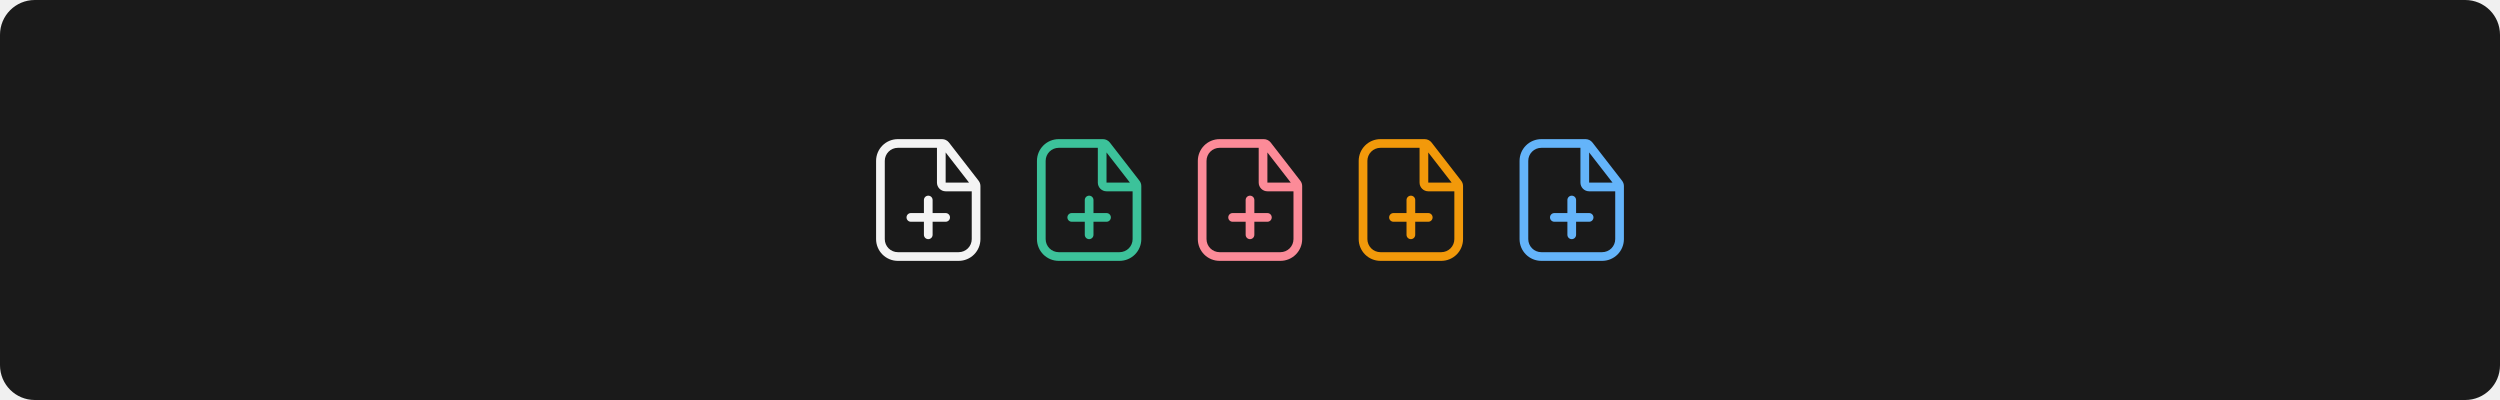
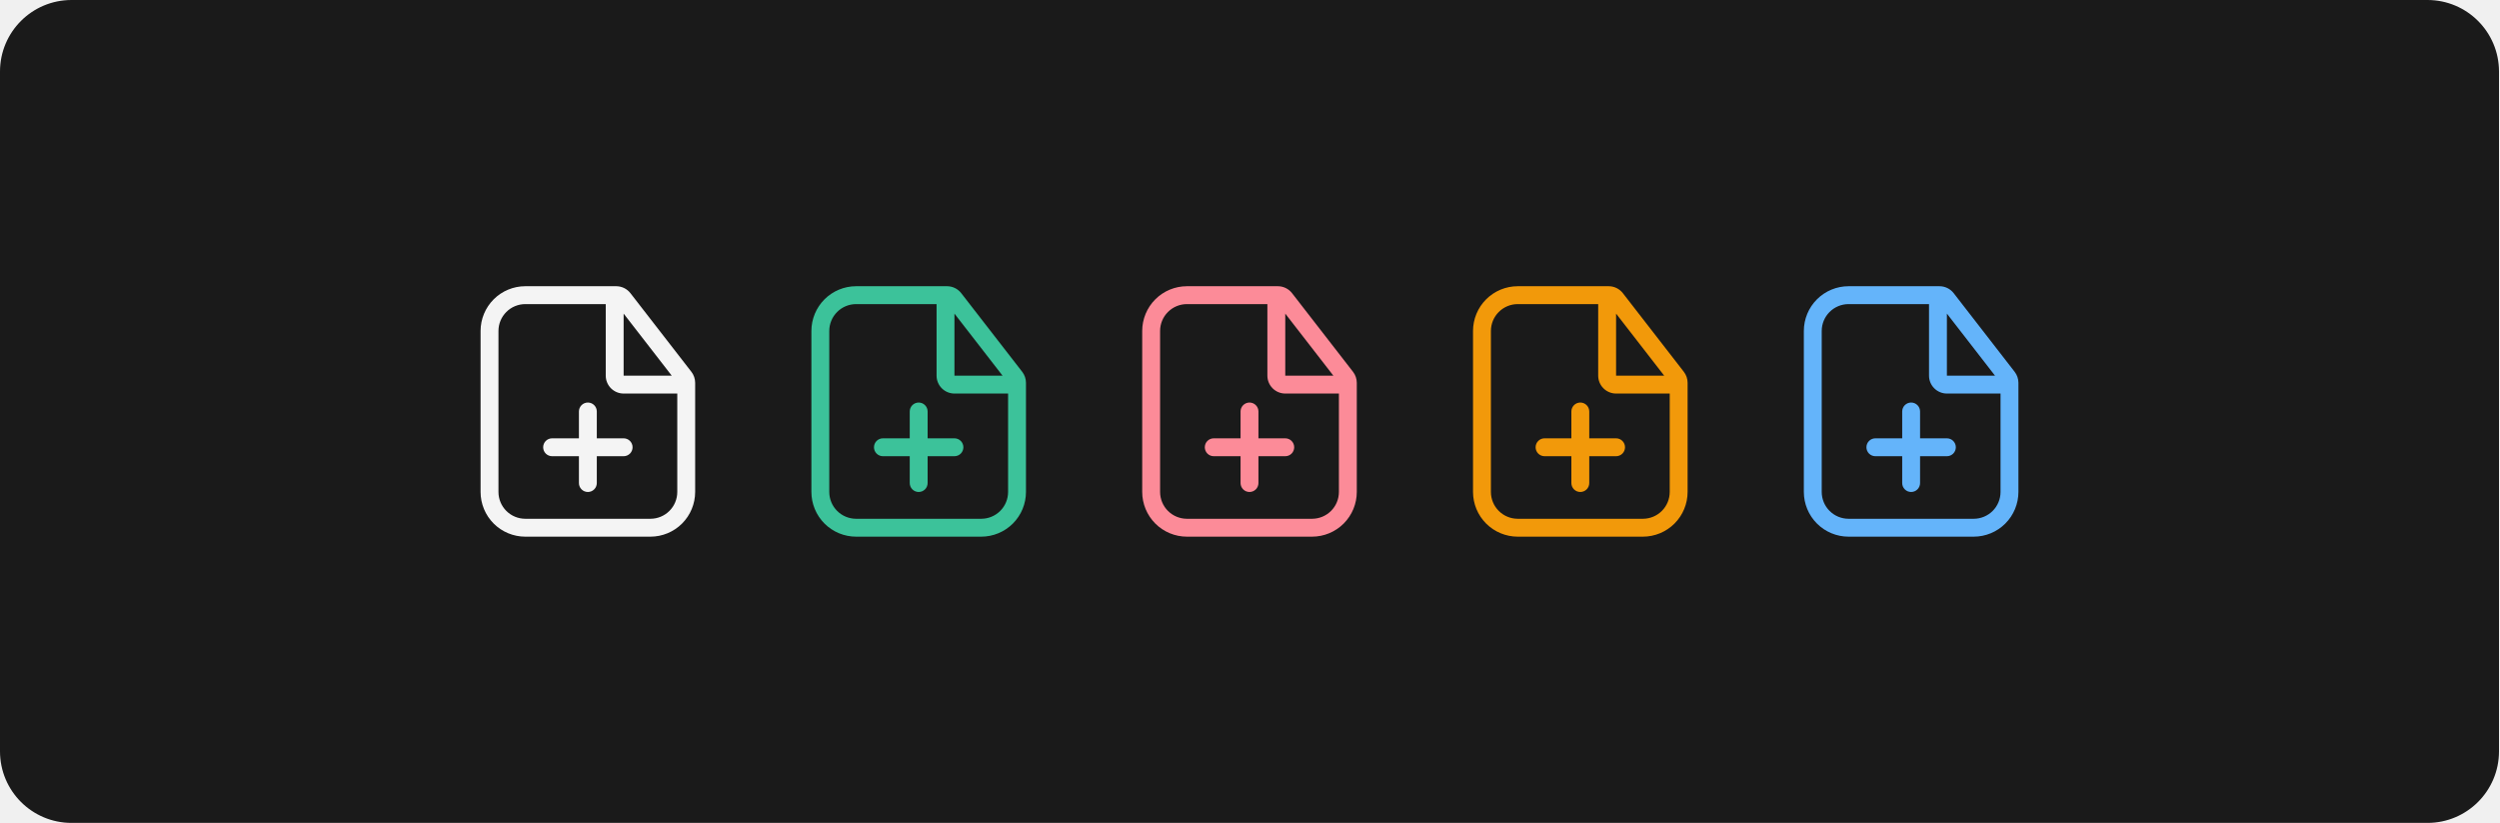
- <svg xmlns="http://www.w3.org/2000/svg" width="1150" height="184" viewBox="0 0 1150 184" fill="none">
-   <rect width="1150" height="184" rx="16" fill="#1A1A1A" />
-   <path d="M435 98.009H429V92.009C429 91.478 428.789 90.969 428.414 90.594C428.039 90.219 427.53 90.009 427 90.009C426.47 90.009 425.961 90.219 425.586 90.594C425.211 90.969 425 91.478 425 92.009V98.009H419C418.47 98.009 417.961 98.219 417.586 98.594C417.211 98.969 417 99.478 417 100.009C417 100.539 417.211 101.048 417.586 101.423C417.961 101.798 418.47 102.009 419 102.009H425V108.009C425 108.539 425.211 109.048 425.586 109.423C425.961 109.798 426.47 110.009 427 110.009C427.53 110.009 428.039 109.798 428.414 109.423C428.789 109.048 429 108.539 429 108.009V102.009H435C435.53 102.009 436.039 101.798 436.414 101.423C436.789 101.048 437 100.539 437 100.009C437 99.478 436.789 98.969 436.414 98.594C436.039 98.219 435.53 98.009 435 98.009Z" fill="white" fill-opacity="0.95" />
-   <path d="M450.16 83.141L436.514 65.548C436.138 65.067 435.659 64.678 435.112 64.41C434.564 64.142 433.963 64.001 433.354 63.999H413C410.349 64.002 407.807 65.057 405.932 66.931C404.058 68.806 403.003 71.348 403 73.999V109.999C403.003 112.65 404.058 115.192 405.932 117.067C407.807 118.941 410.349 119.996 413 119.999H441C443.651 119.996 446.193 118.941 448.068 117.067C449.942 115.192 450.997 112.65 451 109.999V85.595C450.999 84.707 450.703 83.844 450.16 83.141ZM445.762 83.999H435V70.124L445.762 83.999ZM441 115.999H413C411.409 115.997 409.884 115.364 408.759 114.24C407.634 113.115 407.002 111.59 407 109.999V73.999C407.002 72.408 407.634 70.883 408.759 69.758C409.884 68.633 411.409 68.001 413 67.999L431 68.001V83.999C431.001 85.059 431.423 86.076 432.173 86.826C432.923 87.576 433.94 87.998 435 87.999H447V109.999C446.998 111.59 446.366 113.115 445.241 114.24C444.116 115.364 442.591 115.997 441 115.999Z" fill="white" fill-opacity="0.95" />
-   <path d="M509 98.009H503V92.009C503 91.478 502.789 90.969 502.414 90.594C502.039 90.219 501.53 90.009 501 90.009C500.47 90.009 499.961 90.219 499.586 90.594C499.211 90.969 499 91.478 499 92.009V98.009H493C492.47 98.009 491.961 98.219 491.586 98.594C491.211 98.969 491 99.478 491 100.009C491 100.539 491.211 101.048 491.586 101.423C491.961 101.798 492.47 102.009 493 102.009H499V108.009C499 108.539 499.211 109.048 499.586 109.423C499.961 109.798 500.47 110.009 501 110.009C501.53 110.009 502.039 109.798 502.414 109.423C502.789 109.048 503 108.539 503 108.009V102.009H509C509.53 102.009 510.039 101.798 510.414 101.423C510.789 101.048 511 100.539 511 100.009C511 99.478 510.789 98.969 510.414 98.594C510.039 98.219 509.53 98.009 509 98.009Z" fill="#3CC29A" />
-   <path d="M524.16 83.141L510.514 65.548C510.138 65.067 509.659 64.678 509.112 64.41C508.564 64.142 507.963 64.001 507.354 63.999H487C484.349 64.002 481.807 65.057 479.932 66.931C478.058 68.806 477.003 71.348 477 73.999V109.999C477.003 112.65 478.058 115.192 479.932 117.067C481.807 118.941 484.349 119.996 487 119.999H515C517.651 119.996 520.193 118.941 522.068 117.067C523.942 115.192 524.997 112.65 525 109.999V85.595C524.999 84.707 524.703 83.844 524.16 83.141ZM519.762 83.999H509V70.124L519.762 83.999ZM515 115.999H487C485.409 115.997 483.884 115.364 482.759 114.24C481.634 113.115 481.002 111.59 481 109.999V73.999C481.002 72.408 481.634 70.883 482.759 69.758C483.884 68.633 485.409 68.001 487 67.999L505 68.001V83.999C505.001 85.059 505.423 86.076 506.173 86.826C506.923 87.576 507.94 87.998 509 87.999H521V109.999C520.998 111.59 520.366 113.115 519.241 114.24C518.116 115.364 516.591 115.997 515 115.999Z" fill="#3CC29A" />
-   <path d="M583 98.009H577V92.009C577 91.478 576.789 90.969 576.414 90.594C576.039 90.219 575.53 90.009 575 90.009C574.47 90.009 573.961 90.219 573.586 90.594C573.211 90.969 573 91.478 573 92.009V98.009H567C566.47 98.009 565.961 98.219 565.586 98.594C565.211 98.969 565 99.478 565 100.009C565 100.539 565.211 101.048 565.586 101.423C565.961 101.798 566.47 102.009 567 102.009H573V108.009C573 108.539 573.211 109.048 573.586 109.423C573.961 109.798 574.47 110.009 575 110.009C575.53 110.009 576.039 109.798 576.414 109.423C576.789 109.048 577 108.539 577 108.009V102.009H583C583.53 102.009 584.039 101.798 584.414 101.423C584.789 101.048 585 100.539 585 100.009C585 99.478 584.789 98.969 584.414 98.594C584.039 98.219 583.53 98.009 583 98.009Z" fill="#FC8B98" />
-   <path d="M598.16 83.141L584.514 65.548C584.138 65.067 583.659 64.678 583.112 64.41C582.564 64.142 581.963 64.001 581.354 63.999H561C558.349 64.002 555.807 65.057 553.932 66.931C552.058 68.806 551.003 71.348 551 73.999V109.999C551.003 112.65 552.058 115.192 553.932 117.067C555.807 118.941 558.349 119.996 561 119.999H589C591.651 119.996 594.193 118.941 596.068 117.067C597.942 115.192 598.997 112.65 599 109.999V85.595C598.999 84.707 598.703 83.844 598.16 83.141ZM593.762 83.999H583V70.124L593.762 83.999ZM589 115.999H561C559.409 115.997 557.884 115.364 556.759 114.24C555.634 113.115 555.002 111.59 555 109.999V73.999C555.002 72.408 555.634 70.883 556.759 69.758C557.884 68.633 559.409 68.001 561 67.999L579 68.001V83.999C579.001 85.059 579.423 86.076 580.173 86.826C580.923 87.576 581.94 87.998 583 87.999H595V109.999C594.998 111.59 594.366 113.115 593.241 114.24C592.116 115.364 590.591 115.997 589 115.999Z" fill="#FC8B98" />
-   <path d="M657 98.009H651V92.009C651 91.478 650.789 90.969 650.414 90.594C650.039 90.219 649.53 90.009 649 90.009C648.47 90.009 647.961 90.219 647.586 90.594C647.211 90.969 647 91.478 647 92.009V98.009H641C640.47 98.009 639.961 98.219 639.586 98.594C639.211 98.969 639 99.478 639 100.009C639 100.539 639.211 101.048 639.586 101.423C639.961 101.798 640.47 102.009 641 102.009H647V108.009C647 108.539 647.211 109.048 647.586 109.423C647.961 109.798 648.47 110.009 649 110.009C649.53 110.009 650.039 109.798 650.414 109.423C650.789 109.048 651 108.539 651 108.009V102.009H657C657.53 102.009 658.039 101.798 658.414 101.423C658.789 101.048 659 100.539 659 100.009C659 99.478 658.789 98.969 658.414 98.594C658.039 98.219 657.53 98.009 657 98.009Z" fill="#F2990A" />
-   <path d="M672.16 83.141L658.514 65.548C658.138 65.067 657.659 64.678 657.112 64.41C656.564 64.142 655.963 64.001 655.354 63.999H635C632.349 64.002 629.807 65.057 627.932 66.931C626.058 68.806 625.003 71.348 625 73.999V109.999C625.003 112.65 626.058 115.192 627.932 117.067C629.807 118.941 632.349 119.996 635 119.999H663C665.651 119.996 668.193 118.941 670.068 117.067C671.942 115.192 672.997 112.65 673 109.999V85.595C672.999 84.707 672.703 83.844 672.16 83.141ZM667.762 83.999H657V70.124L667.762 83.999ZM663 115.999H635C633.409 115.997 631.884 115.364 630.759 114.24C629.634 113.115 629.002 111.59 629 109.999V73.999C629.002 72.408 629.634 70.883 630.759 69.758C631.884 68.633 633.409 68.001 635 67.999L653 68.001V83.999C653.001 85.059 653.423 86.076 654.173 86.826C654.923 87.576 655.94 87.998 657 87.999H669V109.999C668.998 111.59 668.366 113.115 667.241 114.24C666.116 115.364 664.591 115.997 663 115.999Z" fill="#F2990A" />
-   <path d="M731 98.009H725V92.009C725 91.478 724.789 90.969 724.414 90.594C724.039 90.219 723.53 90.009 723 90.009C722.47 90.009 721.961 90.219 721.586 90.594C721.211 90.969 721 91.478 721 92.009V98.009H715C714.47 98.009 713.961 98.219 713.586 98.594C713.211 98.969 713 99.478 713 100.009C713 100.539 713.211 101.048 713.586 101.423C713.961 101.798 714.47 102.009 715 102.009H721V108.009C721 108.539 721.211 109.048 721.586 109.423C721.961 109.798 722.47 110.009 723 110.009C723.53 110.009 724.039 109.798 724.414 109.423C724.789 109.048 725 108.539 725 108.009V102.009H731C731.53 102.009 732.039 101.798 732.414 101.423C732.789 101.048 733 100.539 733 100.009C733 99.478 732.789 98.969 732.414 98.594C732.039 98.219 731.53 98.009 731 98.009Z" fill="#64B4FA" />
-   <path d="M746.16 83.141L732.514 65.548C732.138 65.067 731.659 64.678 731.112 64.41C730.564 64.142 729.963 64.001 729.354 63.999H709C706.349 64.002 703.807 65.057 701.932 66.931C700.058 68.806 699.003 71.348 699 73.999V109.999C699.003 112.65 700.058 115.192 701.932 117.067C703.807 118.941 706.349 119.996 709 119.999H737C739.651 119.996 742.193 118.941 744.068 117.067C745.942 115.192 746.997 112.65 747 109.999V85.595C746.999 84.707 746.703 83.844 746.16 83.141ZM741.762 83.999H731V70.124L741.762 83.999ZM737 115.999H709C707.409 115.997 705.884 115.364 704.759 114.24C703.634 113.115 703.002 111.59 703 109.999V73.999C703.002 72.408 703.634 70.883 704.759 69.758C705.884 68.633 707.409 68.001 709 67.999L727 68.001V83.999C727.001 85.059 727.423 86.076 728.173 86.826C728.923 87.576 729.94 87.998 731 87.999H743V109.999C742.998 111.59 742.366 113.115 741.241 114.24C740.116 115.364 738.591 115.997 737 115.999Z" fill="#64B4FA" />
+ <svg xmlns="http://www.w3.org/2000/svg" width="559" height="184" viewBox="0 0 559 184" fill="none">
+   <rect width="559" height="184" rx="16" fill="#1A1A1A" />
+   <path d="M139.5 98.009H133.5V92.009C133.5 91.478 133.289 90.969 132.914 90.594C132.539 90.219 132.03 90.009 131.5 90.009C130.97 90.009 130.461 90.219 130.086 90.594C129.711 90.969 129.5 91.478 129.5 92.009V98.009H123.5C122.97 98.009 122.461 98.219 122.086 98.594C121.711 98.969 121.5 99.478 121.5 100.009C121.5 100.539 121.711 101.048 122.086 101.423C122.461 101.798 122.97 102.009 123.5 102.009H129.5V108.009C129.5 108.539 129.711 109.048 130.086 109.423C130.461 109.798 130.97 110.009 131.5 110.009C132.03 110.009 132.539 109.798 132.914 109.423C133.289 109.048 133.5 108.539 133.5 108.009V102.009H139.5C140.03 102.009 140.539 101.798 140.914 101.423C141.289 101.048 141.5 100.539 141.5 100.009C141.5 99.478 141.289 98.969 140.914 98.594C140.539 98.219 140.03 98.009 139.5 98.009Z" fill="white" fill-opacity="0.95" />
+   <path d="M154.66 83.141L141.014 65.548C140.638 65.067 140.159 64.678 139.612 64.41C139.064 64.142 138.463 64.001 137.854 63.999H117.5C114.849 64.002 112.307 65.057 110.432 66.931C108.558 68.806 107.503 71.348 107.5 73.999V109.999C107.503 112.65 108.558 115.192 110.432 117.067C112.307 118.941 114.849 119.996 117.5 119.999H145.5C148.151 119.996 150.693 118.941 152.568 117.067C154.442 115.192 155.497 112.65 155.5 109.999V85.595C155.499 84.707 155.203 83.844 154.66 83.141ZM150.262 83.999H139.5V70.124L150.262 83.999ZM145.5 115.999H117.5C115.909 115.997 114.384 115.364 113.259 114.24C112.134 113.115 111.502 111.59 111.5 109.999V73.999C111.502 72.408 112.134 70.883 113.259 69.758C114.384 68.633 115.909 68.001 117.5 67.999L135.5 68.001V83.999C135.501 85.059 135.923 86.076 136.673 86.826C137.423 87.576 138.44 87.998 139.5 87.999H151.5V109.999C151.498 111.59 150.866 113.115 149.741 114.24C148.616 115.364 147.091 115.997 145.5 115.999Z" fill="white" fill-opacity="0.95" />
+   <path d="M213.5 98.009H207.5V92.009C207.5 91.478 207.289 90.969 206.914 90.594C206.539 90.219 206.03 90.009 205.5 90.009C204.97 90.009 204.461 90.219 204.086 90.594C203.711 90.969 203.5 91.478 203.5 92.009V98.009H197.5C196.97 98.009 196.461 98.219 196.086 98.594C195.711 98.969 195.5 99.478 195.5 100.009C195.5 100.539 195.711 101.048 196.086 101.423C196.461 101.798 196.97 102.009 197.5 102.009H203.5V108.009C203.5 108.539 203.711 109.048 204.086 109.423C204.461 109.798 204.97 110.009 205.5 110.009C206.03 110.009 206.539 109.798 206.914 109.423C207.289 109.048 207.5 108.539 207.5 108.009V102.009H213.5C214.03 102.009 214.539 101.798 214.914 101.423C215.289 101.048 215.5 100.539 215.5 100.009C215.5 99.478 215.289 98.969 214.914 98.594C214.539 98.219 214.03 98.009 213.5 98.009Z" fill="#3CC29A" />
+   <path d="M228.66 83.141L215.014 65.548C214.638 65.067 214.159 64.678 213.612 64.41C213.064 64.142 212.463 64.001 211.854 63.999H191.5C188.849 64.002 186.307 65.057 184.432 66.931C182.558 68.806 181.503 71.348 181.5 73.999V109.999C181.503 112.65 182.558 115.192 184.432 117.067C186.307 118.941 188.849 119.996 191.5 119.999H219.5C222.151 119.996 224.693 118.941 226.568 117.067C228.442 115.192 229.497 112.65 229.5 109.999V85.595C229.499 84.707 229.203 83.844 228.66 83.141ZM224.262 83.999H213.5V70.124L224.262 83.999ZM219.5 115.999H191.5C189.909 115.997 188.384 115.364 187.259 114.24C186.134 113.115 185.502 111.59 185.5 109.999V73.999C185.502 72.408 186.134 70.883 187.259 69.758C188.384 68.633 189.909 68.001 191.5 67.999L209.5 68.001V83.999C209.501 85.059 209.923 86.076 210.673 86.826C211.423 87.576 212.44 87.998 213.5 87.999H225.5V109.999C225.498 111.59 224.866 113.115 223.741 114.24C222.616 115.364 221.091 115.997 219.5 115.999Z" fill="#3CC29A" />
+   <path d="M287.5 98.009H281.5V92.009C281.5 91.478 281.289 90.969 280.914 90.594C280.539 90.219 280.03 90.009 279.5 90.009C278.97 90.009 278.461 90.219 278.086 90.594C277.711 90.969 277.5 91.478 277.5 92.009V98.009H271.5C270.97 98.009 270.461 98.219 270.086 98.594C269.711 98.969 269.5 99.478 269.5 100.009C269.5 100.539 269.711 101.048 270.086 101.423C270.461 101.798 270.97 102.009 271.5 102.009H277.5V108.009C277.5 108.539 277.711 109.048 278.086 109.423C278.461 109.798 278.97 110.009 279.5 110.009C280.03 110.009 280.539 109.798 280.914 109.423C281.289 109.048 281.5 108.539 281.5 108.009V102.009H287.5C288.03 102.009 288.539 101.798 288.914 101.423C289.289 101.048 289.5 100.539 289.5 100.009C289.5 99.478 289.289 98.969 288.914 98.594C288.539 98.219 288.03 98.009 287.5 98.009Z" fill="#FC8B98" />
+   <path d="M302.66 83.141L289.014 65.548C288.638 65.067 288.159 64.678 287.612 64.41C287.064 64.142 286.463 64.001 285.854 63.999H265.5C262.849 64.002 260.307 65.057 258.432 66.931C256.558 68.806 255.503 71.348 255.5 73.999V109.999C255.503 112.65 256.558 115.192 258.432 117.067C260.307 118.941 262.849 119.996 265.5 119.999H293.5C296.151 119.996 298.693 118.941 300.568 117.067C302.442 115.192 303.497 112.65 303.5 109.999V85.595C303.499 84.707 303.203 83.844 302.66 83.141ZM298.262 83.999H287.5V70.124L298.262 83.999ZM293.5 115.999H265.5C263.909 115.997 262.384 115.364 261.259 114.24C260.134 113.115 259.502 111.59 259.5 109.999V73.999C259.502 72.408 260.134 70.883 261.259 69.758C262.384 68.633 263.909 68.001 265.5 67.999L283.5 68.001V83.999C283.501 85.059 283.923 86.076 284.673 86.826C285.423 87.576 286.44 87.998 287.5 87.999H299.5V109.999C299.498 111.59 298.866 113.115 297.741 114.24C296.616 115.364 295.091 115.997 293.5 115.999Z" fill="#FC8B98" />
+   <path d="M361.5 98.009H355.5V92.009C355.5 91.478 355.289 90.969 354.914 90.594C354.539 90.219 354.03 90.009 353.5 90.009C352.97 90.009 352.461 90.219 352.086 90.594C351.711 90.969 351.5 91.478 351.5 92.009V98.009H345.5C344.97 98.009 344.461 98.219 344.086 98.594C343.711 98.969 343.5 99.478 343.5 100.009C343.5 100.539 343.711 101.048 344.086 101.423C344.461 101.798 344.97 102.009 345.5 102.009H351.5V108.009C351.5 108.539 351.711 109.048 352.086 109.423C352.461 109.798 352.97 110.009 353.5 110.009C354.03 110.009 354.539 109.798 354.914 109.423C355.289 109.048 355.5 108.539 355.5 108.009V102.009H361.5C362.03 102.009 362.539 101.798 362.914 101.423C363.289 101.048 363.5 100.539 363.5 100.009C363.5 99.478 363.289 98.969 362.914 98.594C362.539 98.219 362.03 98.009 361.5 98.009Z" fill="#F2990A" />
+   <path d="M376.66 83.141L363.014 65.548C362.638 65.067 362.159 64.678 361.612 64.41C361.064 64.142 360.463 64.001 359.854 63.999H339.5C336.849 64.002 334.307 65.057 332.432 66.931C330.558 68.806 329.503 71.348 329.5 73.999V109.999C329.503 112.65 330.558 115.192 332.432 117.067C334.307 118.941 336.849 119.996 339.5 119.999H367.5C370.151 119.996 372.693 118.941 374.568 117.067C376.442 115.192 377.497 112.65 377.5 109.999V85.595C377.499 84.707 377.203 83.844 376.66 83.141ZM372.262 83.999H361.5V70.124L372.262 83.999ZM367.5 115.999H339.5C337.909 115.997 336.384 115.364 335.259 114.24C334.134 113.115 333.502 111.59 333.5 109.999V73.999C333.502 72.408 334.134 70.883 335.259 69.758C336.384 68.633 337.909 68.001 339.5 67.999L357.5 68.001V83.999C357.501 85.059 357.923 86.076 358.673 86.826C359.423 87.576 360.44 87.998 361.5 87.999H373.5V109.999C373.498 111.59 372.866 113.115 371.741 114.24C370.616 115.364 369.091 115.997 367.5 115.999Z" fill="#F2990A" />
+   <path d="M435.5 98.009H429.5V92.009C429.5 91.478 429.289 90.969 428.914 90.594C428.539 90.219 428.03 90.009 427.5 90.009C426.97 90.009 426.461 90.219 426.086 90.594C425.711 90.969 425.5 91.478 425.5 92.009V98.009H419.5C418.97 98.009 418.461 98.219 418.086 98.594C417.711 98.969 417.5 99.478 417.5 100.009C417.5 100.539 417.711 101.048 418.086 101.423C418.461 101.798 418.97 102.009 419.5 102.009H425.5V108.009C425.5 108.539 425.711 109.048 426.086 109.423C426.461 109.798 426.97 110.009 427.5 110.009C428.03 110.009 428.539 109.798 428.914 109.423C429.289 109.048 429.5 108.539 429.5 108.009V102.009H435.5C436.03 102.009 436.539 101.798 436.914 101.423C437.289 101.048 437.5 100.539 437.5 100.009C437.5 99.478 437.289 98.969 436.914 98.594C436.539 98.219 436.03 98.009 435.5 98.009Z" fill="#64B4FA" />
+   <path d="M450.66 83.141L437.014 65.548C436.638 65.067 436.159 64.678 435.612 64.41C435.064 64.142 434.463 64.001 433.854 63.999H413.5C410.849 64.002 408.307 65.057 406.432 66.931C404.558 68.806 403.503 71.348 403.5 73.999V109.999C403.503 112.65 404.558 115.192 406.432 117.067C408.307 118.941 410.849 119.996 413.5 119.999H441.5C444.151 119.996 446.693 118.941 448.568 117.067C450.442 115.192 451.497 112.65 451.5 109.999V85.595C451.499 84.707 451.203 83.844 450.66 83.141ZM446.262 83.999H435.5V70.124L446.262 83.999ZM441.5 115.999H413.5C411.909 115.997 410.384 115.364 409.259 114.24C408.134 113.115 407.502 111.59 407.5 109.999V73.999C407.502 72.408 408.134 70.883 409.259 69.758C410.384 68.633 411.909 68.001 413.5 67.999L431.5 68.001V83.999C431.501 85.059 431.923 86.076 432.673 86.826C433.423 87.576 434.44 87.998 435.5 87.999H447.5V109.999C447.498 111.59 446.866 113.115 445.741 114.24C444.616 115.364 443.091 115.997 441.5 115.999Z" fill="#64B4FA" />
</svg>
